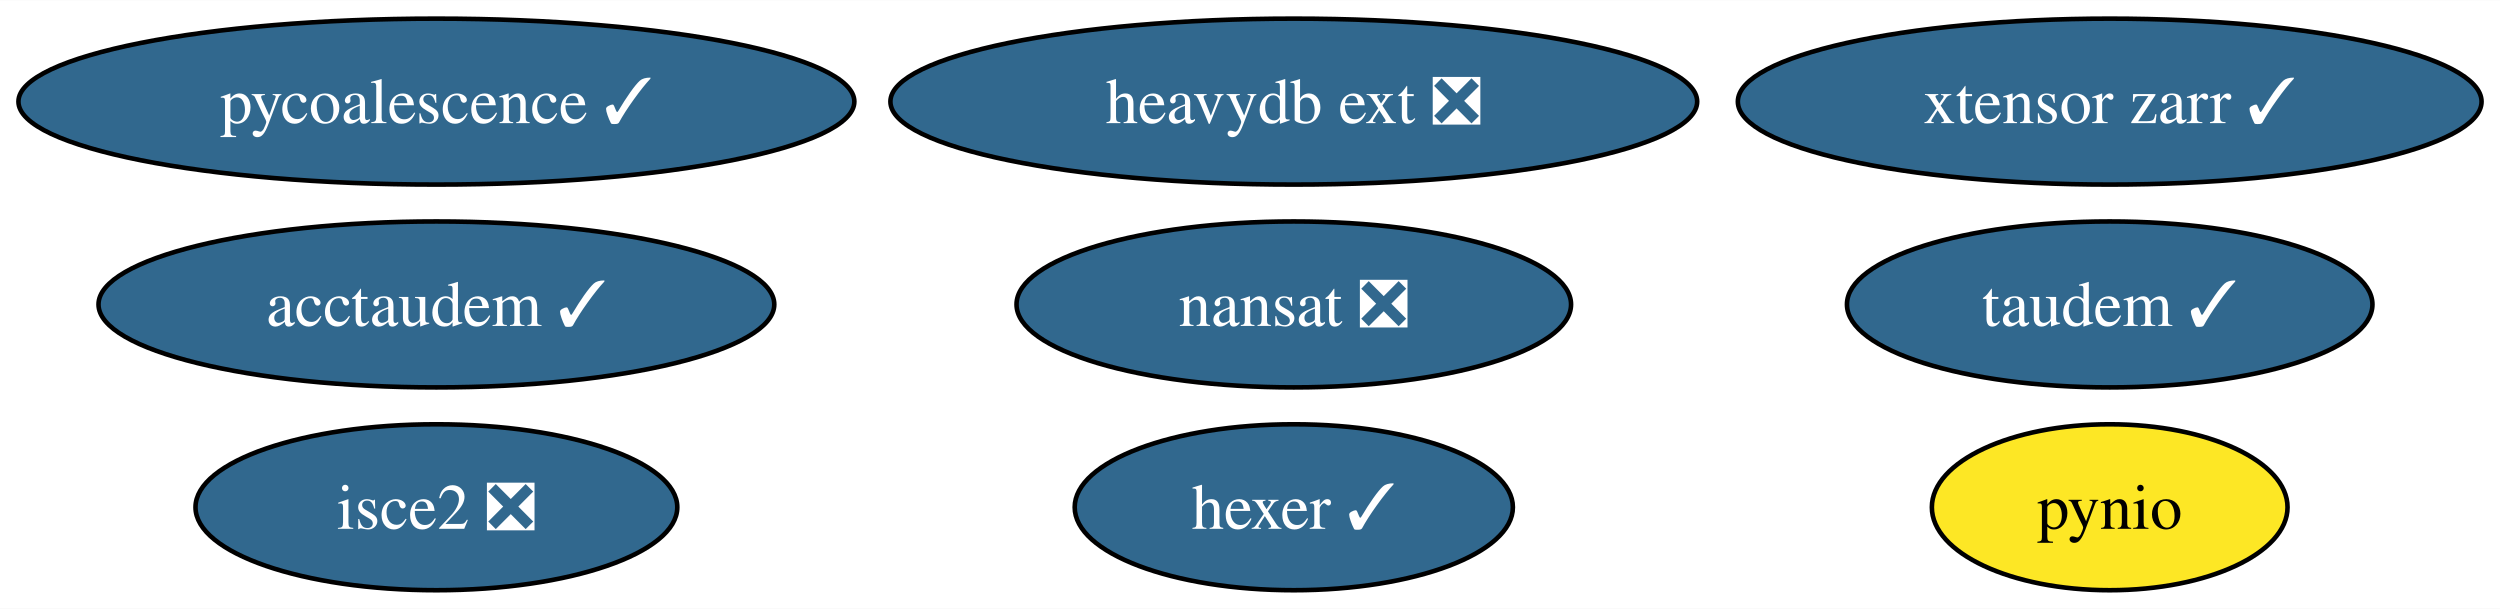
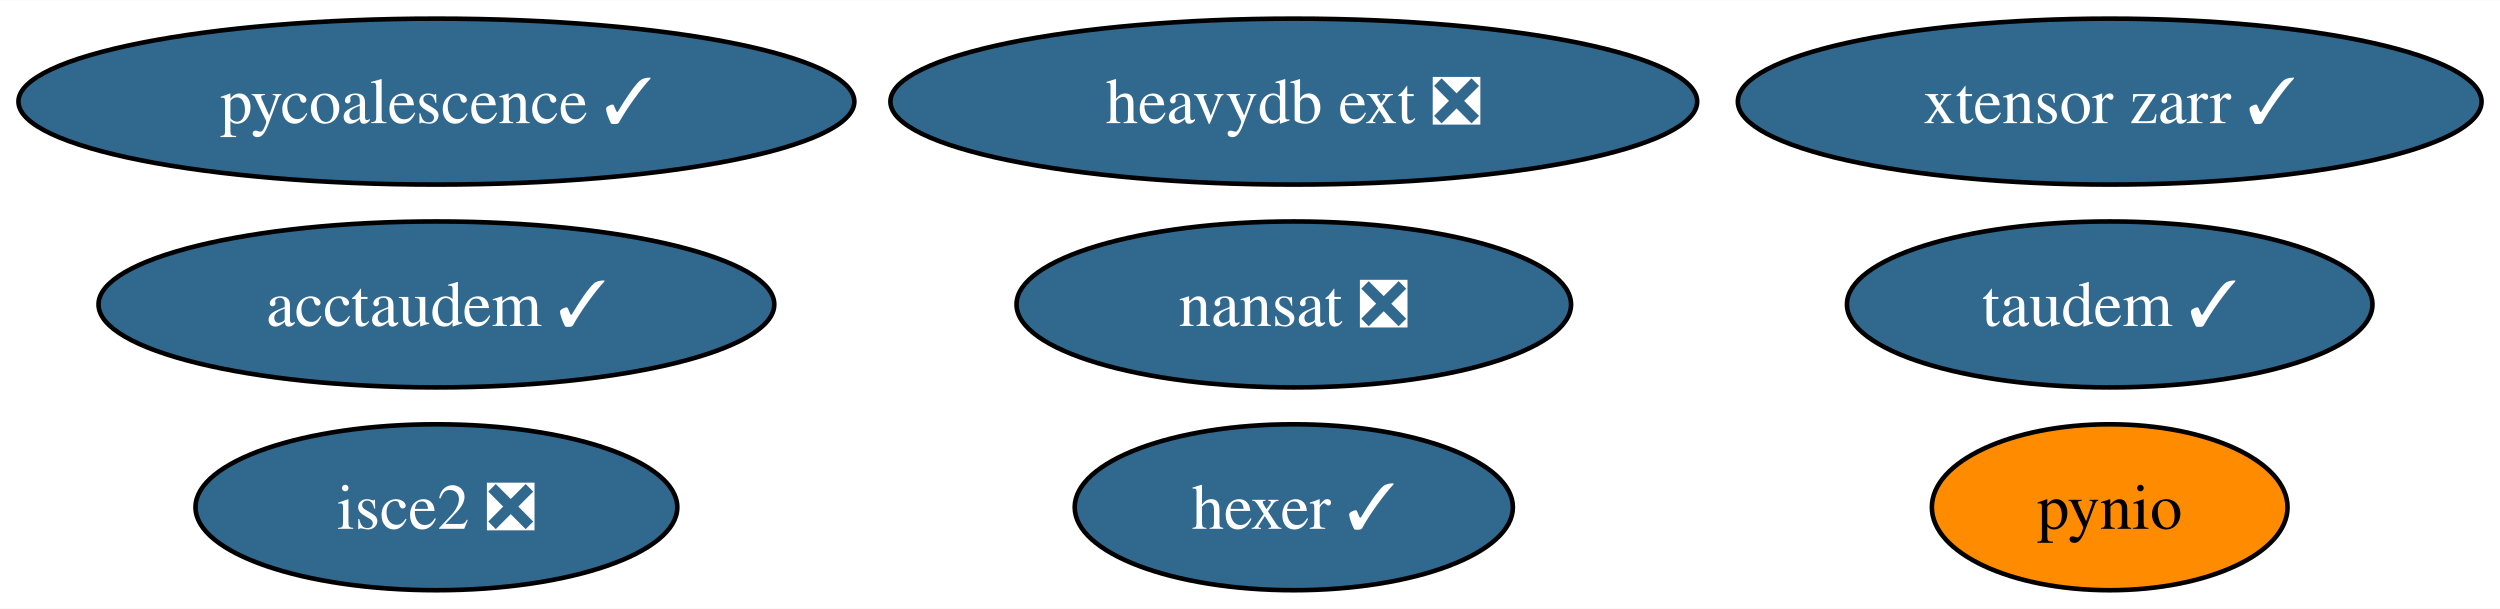
<svg xmlns="http://www.w3.org/2000/svg" xmlns:xlink="http://www.w3.org/1999/xlink" width="542pt" height="132pt" viewBox="0.00 0.00 542.34 132.00">
  <g id="graph0" class="graph" transform="scale(1 1) rotate(0) translate(4 128)">
    <polygon fill="white" stroke="none" points="-4,4 -4,-128 538.34,-128 538.34,4 -4,4" />
    <g id="node1" class="node">
      <g id="a_node1">
        <a xlink:href="https://github.com/conda-forge/nansat-feedstock/pull/38" xlink:title="nansat ❎">
          <ellipse fill="#31688e" stroke="black" cx="276.67" cy="-62" rx="60.15" ry="18" />
          <text text-anchor="middle" x="276.67" y="-57.33" font-family="Times,serif" font-size="14.00" fill="white">nansat ❎</text>
        </a>
      </g>
    </g>
    <g id="node2" class="node">
      <g id="a_node2">
        <a xlink:href="https://github.com/conda-forge/pynio-feedstock" xlink:title="pynio">
-           <ellipse fill="#fde725" stroke="black" cx="453.67" cy="-18" rx="38.58" ry="18" />
+           <ellipse fill="#ff8c00" stroke="black" cx="453.67" cy="-18" rx="38.58" ry="18" />
          <text text-anchor="middle" x="453.67" y="-13.32" font-family="Times,serif" font-size="14.00">pynio</text>
        </a>
      </g>
    </g>
    <g id="node3" class="node">
      <g id="a_node3">
        <a xlink:href="https://github.com/conda-forge/hexer-feedstock/pull/12" xlink:title="hexer ✓">
          <ellipse fill="#31688e" stroke="black" cx="276.67" cy="-18" rx="47.53" ry="18" />
          <text text-anchor="middle" x="276.67" y="-13.32" font-family="Times,serif" font-size="14.00" fill="white">hexer ✓</text>
        </a>
      </g>
    </g>
    <g id="node4" class="node">
      <g id="a_node4">
        <a xlink:href="https://github.com/conda-forge/pycoalescence-feedstock/pull/53" xlink:title="pycoalescence ✓">
          <ellipse fill="#31688e" stroke="black" cx="90.67" cy="-106" rx="90.67" ry="18" />
          <text text-anchor="middle" x="90.67" y="-101.33" font-family="Times,serif" font-size="14.00" fill="white">pycoalescence ✓</text>
        </a>
      </g>
    </g>
    <g id="node5" class="node">
      <g id="a_node5">
        <a xlink:href="https://github.com/conda-forge/isce2-feedstock/pull/63" xlink:title="isce2 ❎">
          <ellipse fill="#31688e" stroke="black" cx="90.67" cy="-18" rx="52.26" ry="18" />
          <text text-anchor="middle" x="90.67" y="-13.32" font-family="Times,serif" font-size="14.00" fill="white">isce2 ❎</text>
        </a>
      </g>
    </g>
    <g id="node6" class="node">
      <g id="a_node6">
        <a xlink:href="https://github.com/conda-forge/taudem-feedstock/pull/16" xlink:title="taudem ✓">
          <ellipse fill="#31688e" stroke="black" cx="453.67" cy="-62" rx="57" ry="18" />
          <text text-anchor="middle" x="453.67" y="-57.33" font-family="Times,serif" font-size="14.00" fill="white">taudem ✓</text>
        </a>
      </g>
    </g>
    <g id="node7" class="node">
      <g id="a_node7">
        <a xlink:href="https://github.com/conda-forge/acctaudem-feedstock/pull/11" xlink:title="acctaudem ✓">
          <ellipse fill="#31688e" stroke="black" cx="90.67" cy="-62" rx="73.3" ry="18" />
          <text text-anchor="middle" x="90.67" y="-57.33" font-family="Times,serif" font-size="14.00" fill="white">acctaudem ✓</text>
        </a>
      </g>
    </g>
    <g id="node8" class="node">
      <g id="a_node8">
        <a xlink:href="https://github.com/conda-forge/xtensor-zarr-feedstock/pull/12" xlink:title="xtensor zarr ✓">
          <ellipse fill="#31688e" stroke="black" cx="453.67" cy="-106" rx="80.67" ry="18" />
          <text text-anchor="middle" x="453.67" y="-101.33" font-family="Times,serif" font-size="14.00" fill="white">xtensor zarr ✓</text>
        </a>
      </g>
    </g>
    <g id="node9" class="node">
      <g id="a_node9">
        <a xlink:href="https://github.com/conda-forge/heavydb-ext-feedstock/pull/47" xlink:title="heavydb ext ❎">
          <ellipse fill="#31688e" stroke="black" cx="276.67" cy="-106" rx="87.51" ry="18" />
          <text text-anchor="middle" x="276.67" y="-101.33" font-family="Times,serif" font-size="14.00" fill="white">heavydb ext ❎</text>
        </a>
      </g>
    </g>
  </g>
</svg>
